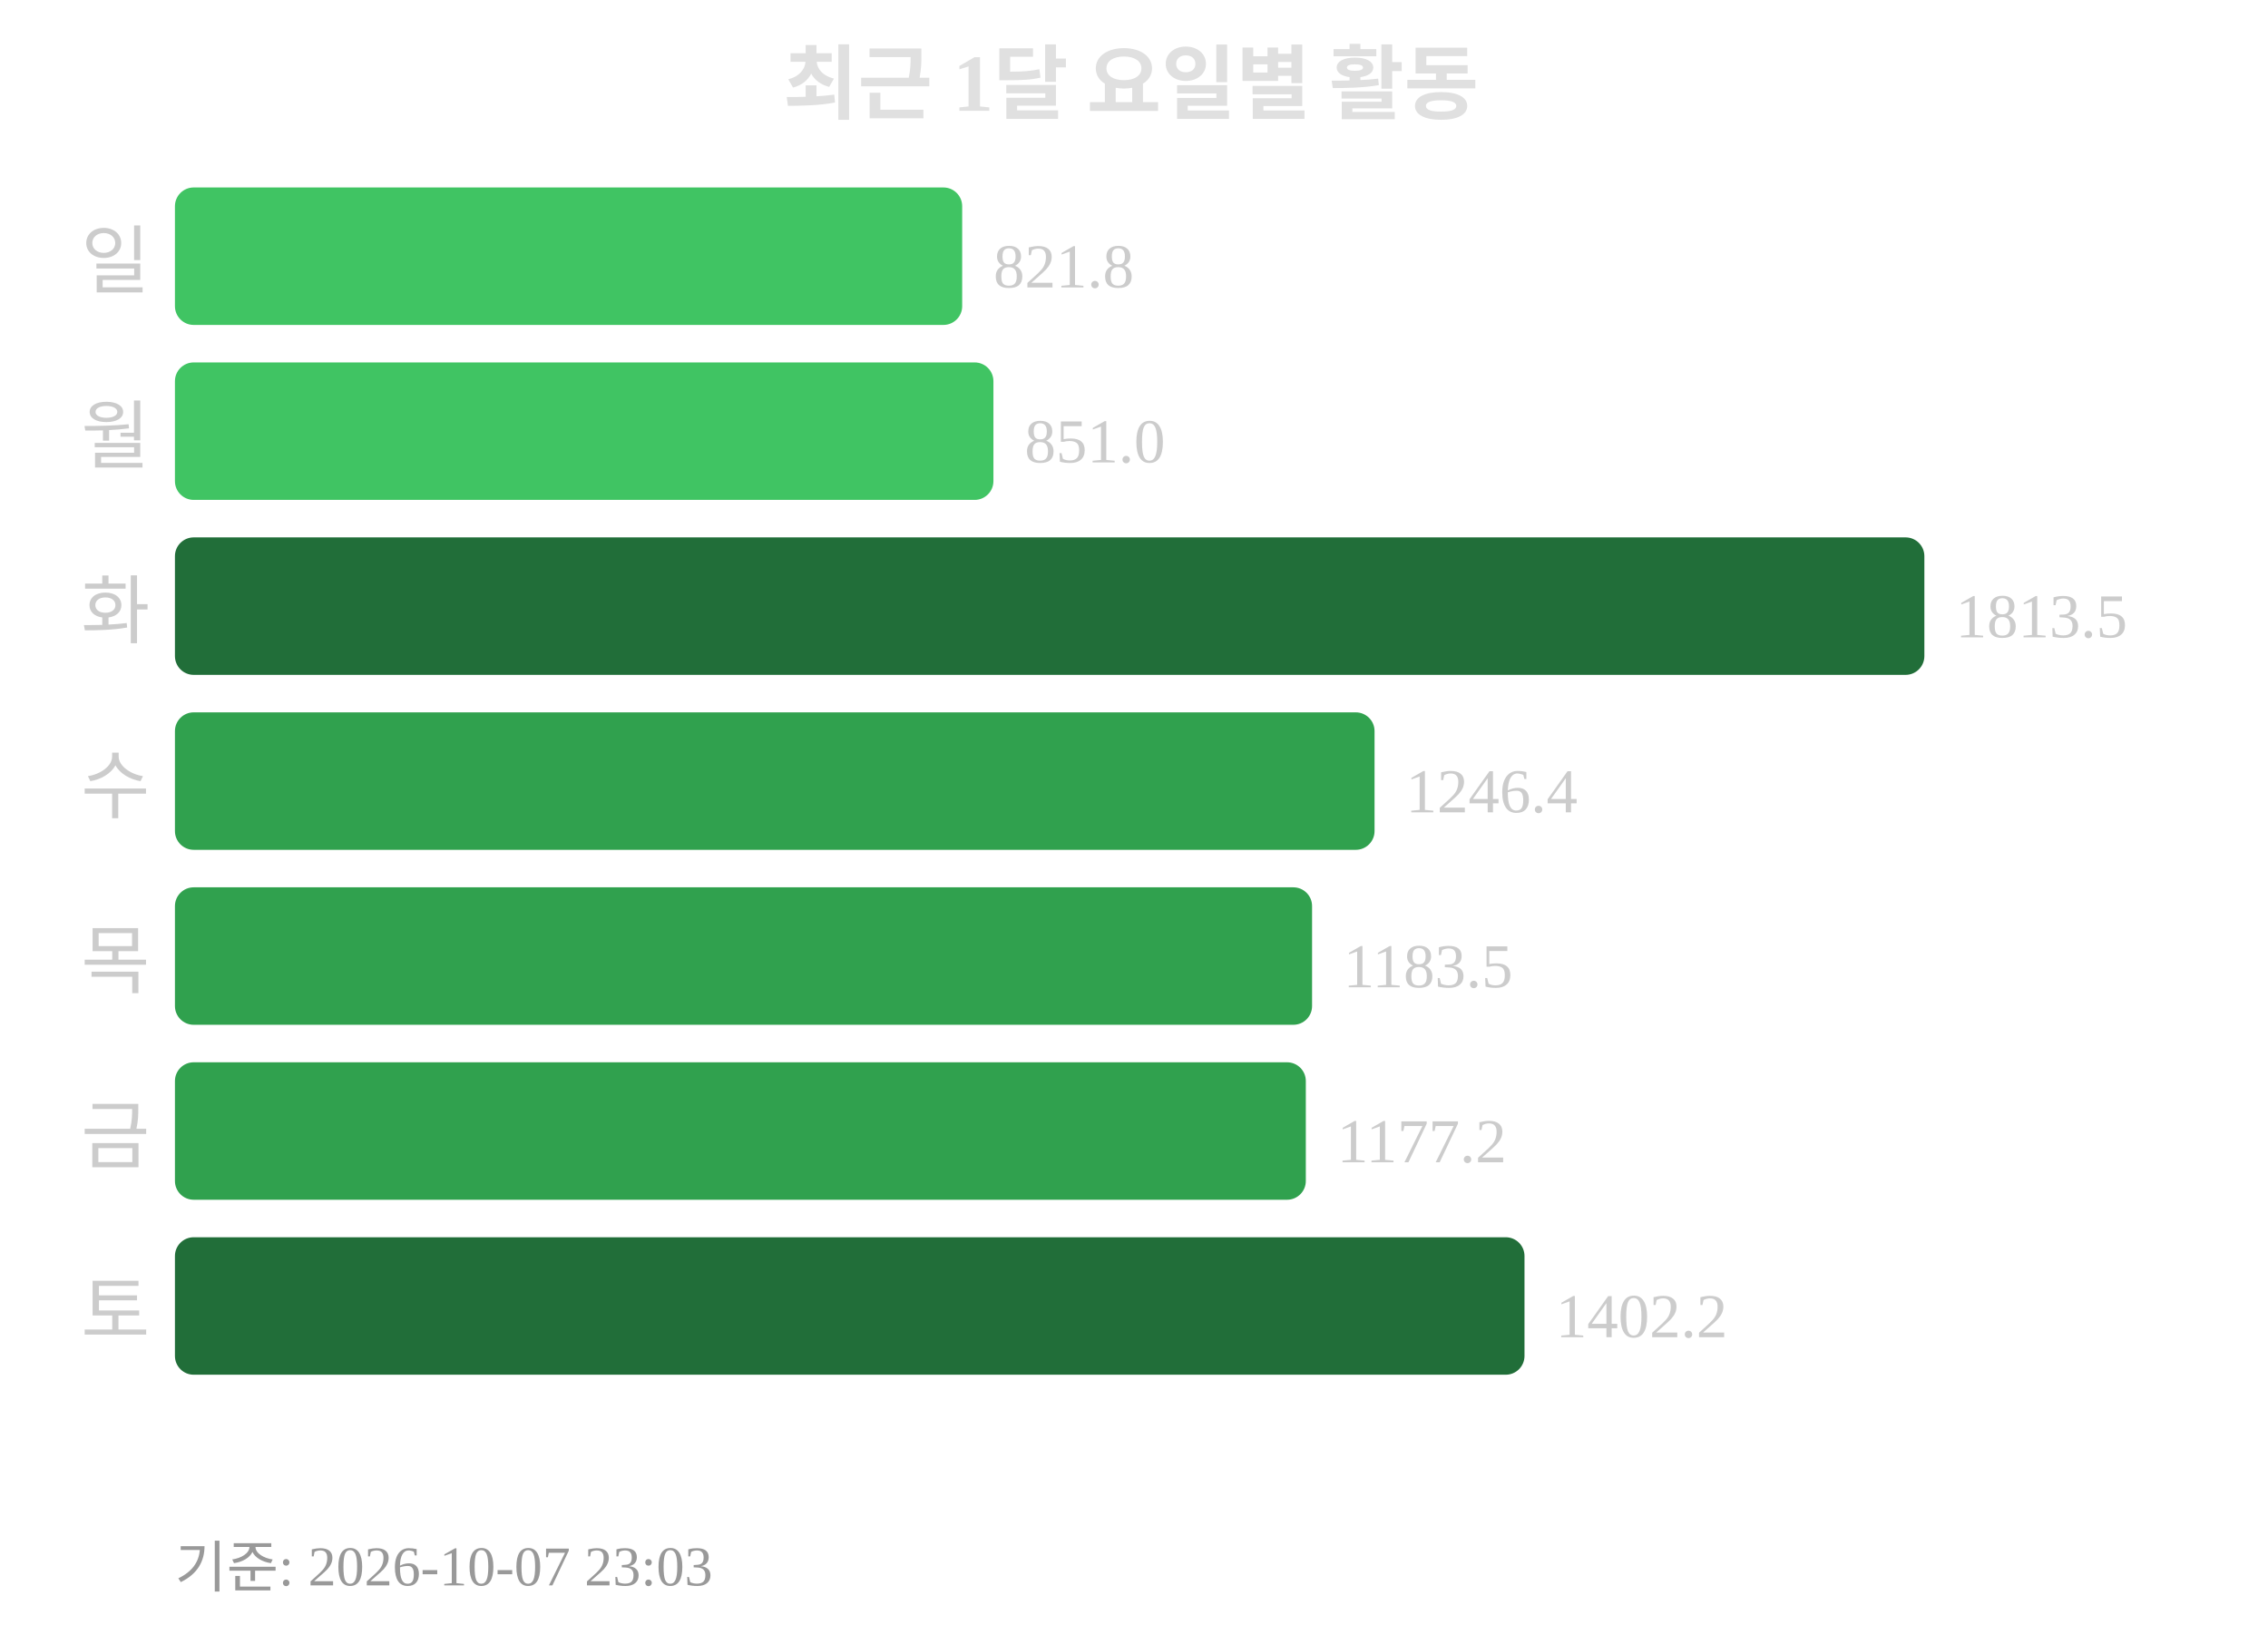
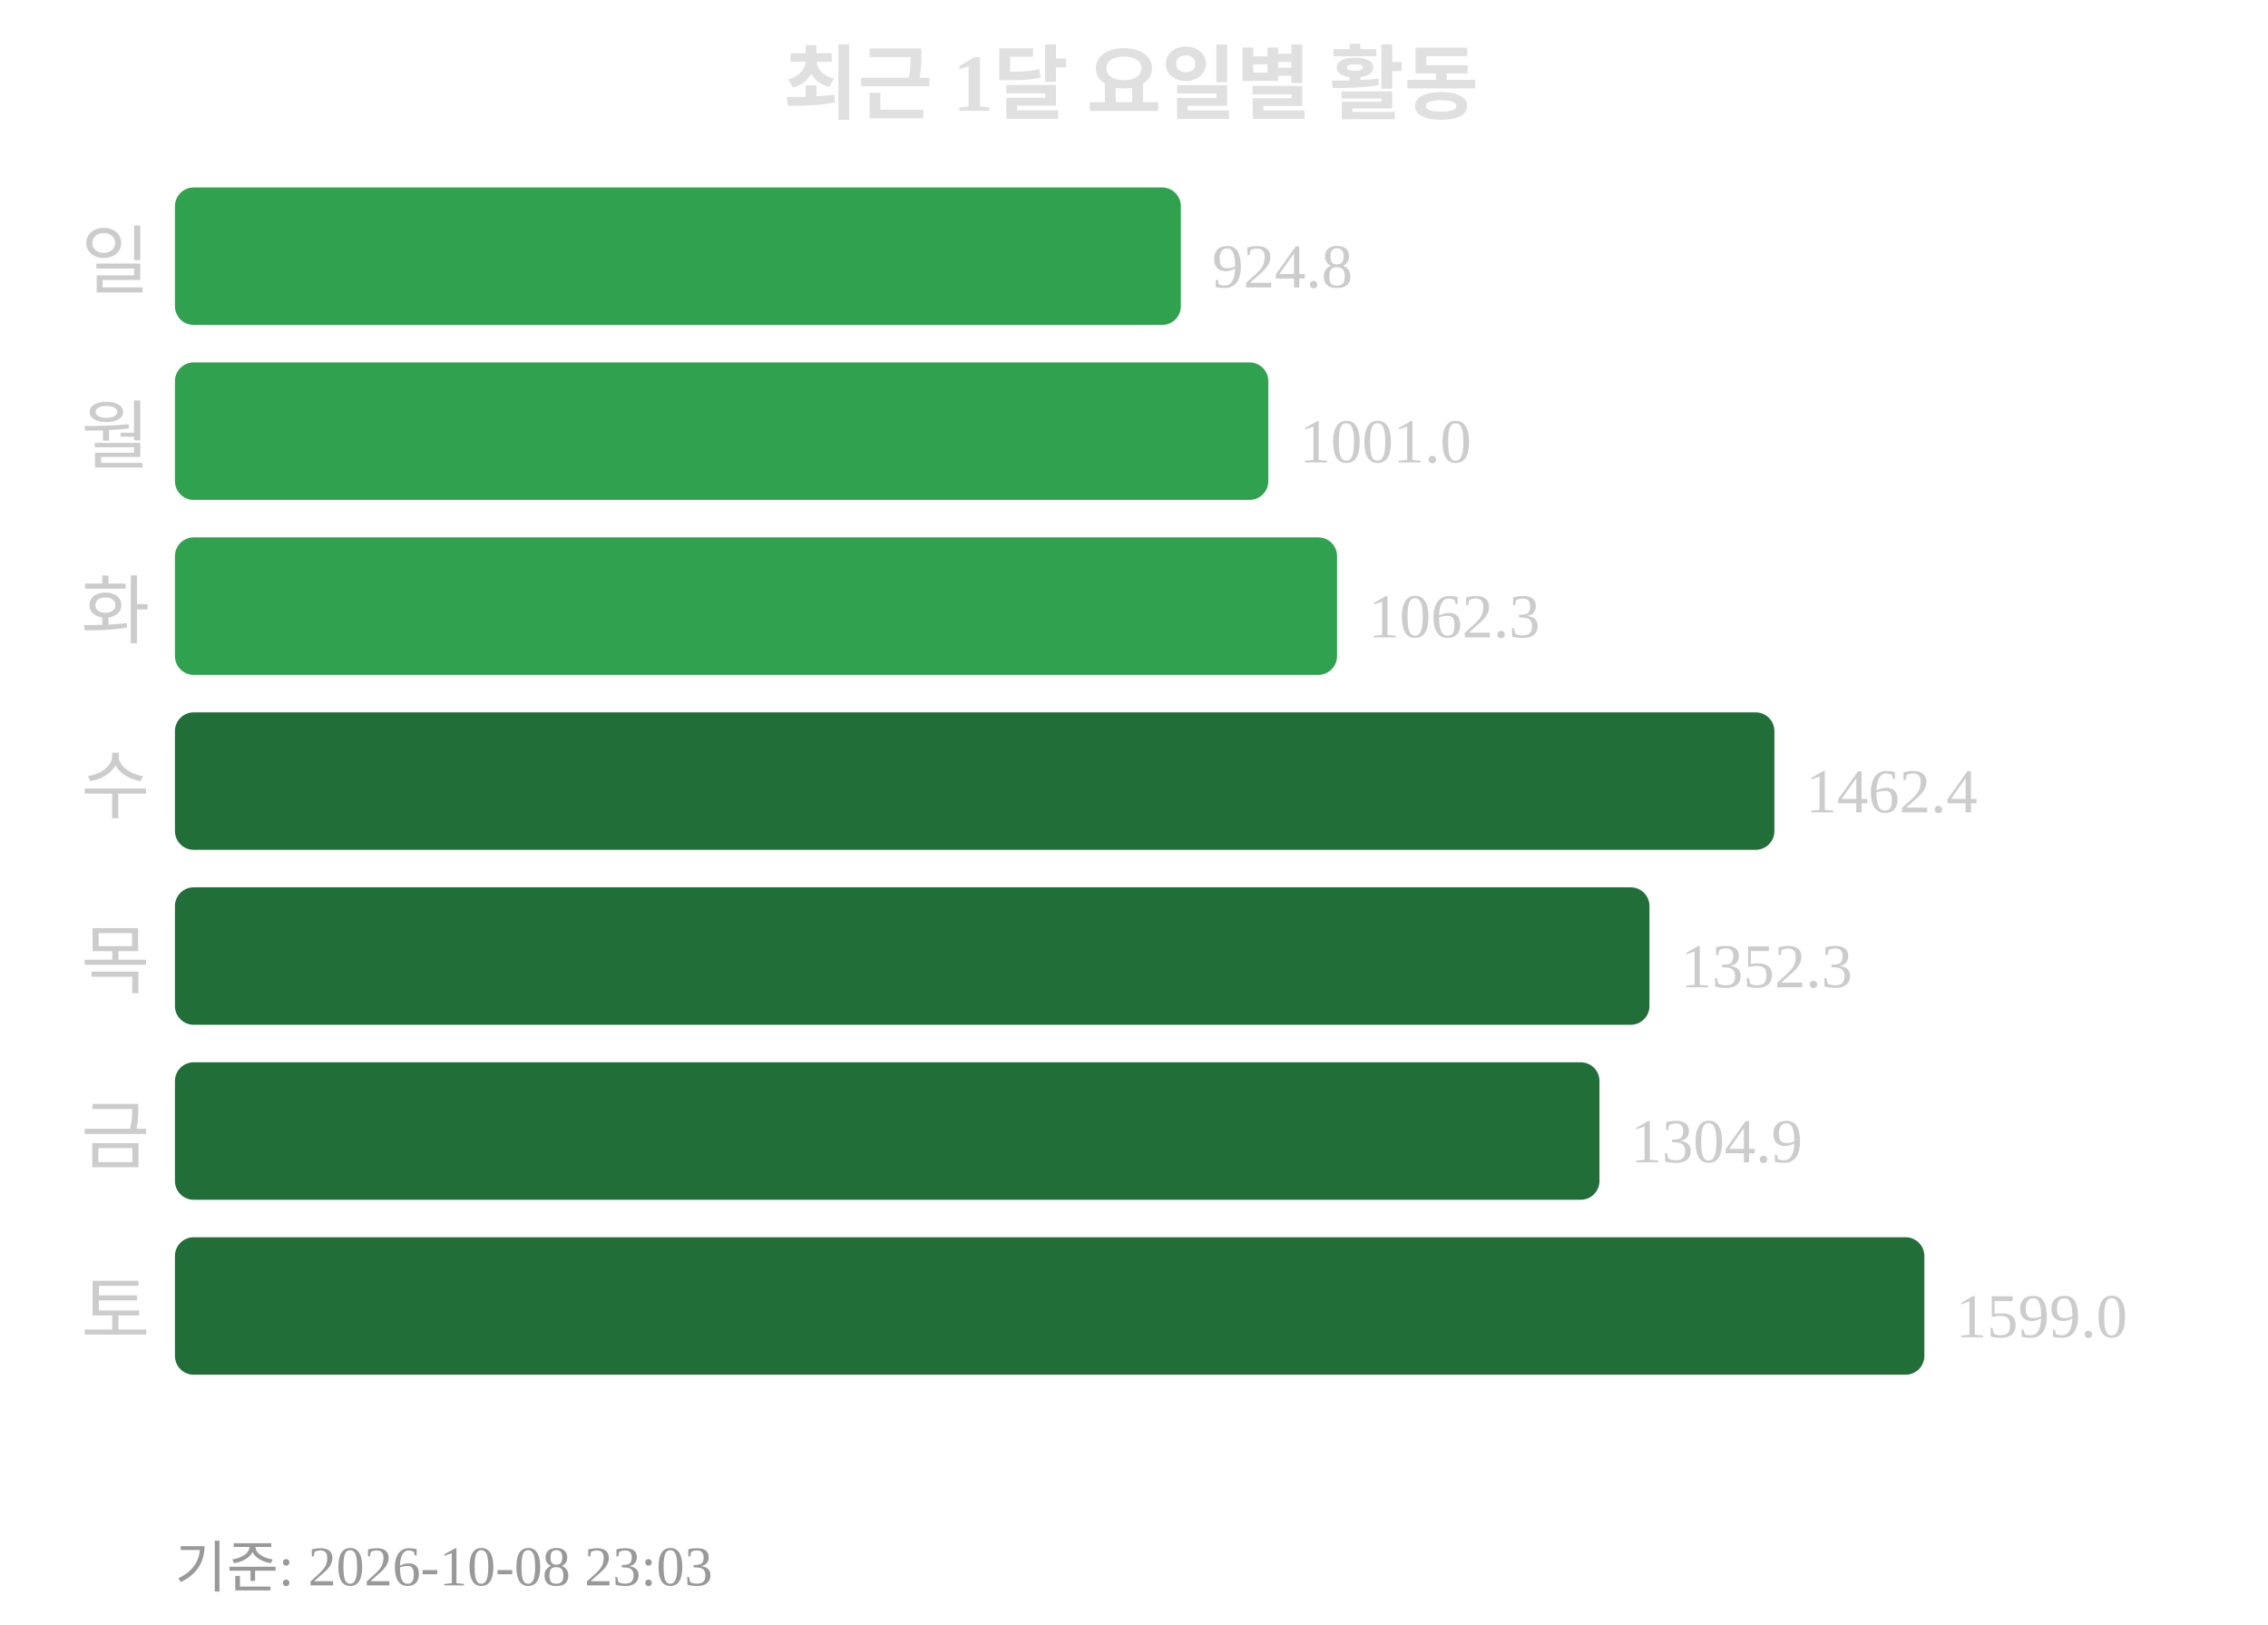
<svg xmlns="http://www.w3.org/2000/svg" width="363" height="260">
  <text x="181" y="18" text-anchor="middle" font-size="13" font-weight="bold" fill="#e0e0e0">최근 1달 요일별 활동</text>
  <text x="24" y="46" text-anchor="end" font-size="12" fill="#cccccc">일</text>
-   <rect x="28" y="30" width="126" height="22" rx="3" fill="#40c463" />
-   <text x="159" y="46" font-size="10" fill="#cccccc">821.8</text>
+   <rect x="28" y="30" width="161" height="22" rx="3" fill="#30a14e" />
+   <text x="194" y="46" font-size="10" fill="#cccccc">924.8</text>
  <text x="24" y="74" text-anchor="end" font-size="12" fill="#cccccc">월</text>
-   <rect x="28" y="58" width="131" height="22" rx="3" fill="#40c463" />
-   <text x="164" y="74" font-size="10" fill="#cccccc">851.0</text>
+   <rect x="28" y="58" width="175" height="22" rx="3" fill="#30a14e" />
+   <text x="208" y="74" font-size="10" fill="#cccccc">1001.0</text>
  <text x="24" y="102" text-anchor="end" font-size="12" fill="#cccccc">화</text>
-   <rect x="28" y="86" width="280" height="22" rx="3" fill="#216e39" />
-   <text x="313" y="102" font-size="10" fill="#cccccc">1813.5</text>
+   <rect x="28" y="86" width="186" height="22" rx="3" fill="#30a14e" />
+   <text x="219" y="102" font-size="10" fill="#cccccc">1062.3</text>
  <text x="24" y="130" text-anchor="end" font-size="12" fill="#cccccc">수</text>
-   <rect x="28" y="114" width="192" height="22" rx="3" fill="#30a14e" />
-   <text x="225" y="130" font-size="10" fill="#cccccc">1246.4</text>
+   <rect x="28" y="114" width="256" height="22" rx="3" fill="#216e39" />
+   <text x="289" y="130" font-size="10" fill="#cccccc">1462.4</text>
  <text x="24" y="158" text-anchor="end" font-size="12" fill="#cccccc">목</text>
-   <rect x="28" y="142" width="182" height="22" rx="3" fill="#30a14e" />
-   <text x="215" y="158" font-size="10" fill="#cccccc">1183.5</text>
+   <rect x="28" y="142" width="236" height="22" rx="3" fill="#216e39" />
+   <text x="269" y="158" font-size="10" fill="#cccccc">1352.3</text>
  <text x="24" y="186" text-anchor="end" font-size="12" fill="#cccccc">금</text>
-   <rect x="28" y="170" width="181" height="22" rx="3" fill="#30a14e" />
-   <text x="214" y="186" font-size="10" fill="#cccccc">1177.2</text>
+   <rect x="28" y="170" width="228" height="22" rx="3" fill="#216e39" />
+   <text x="261" y="186" font-size="10" fill="#cccccc">1304.9</text>
  <text x="24" y="214" text-anchor="end" font-size="12" fill="#cccccc">토</text>
-   <rect x="28" y="198" width="216" height="22" rx="3" fill="#216e39" />
-   <text x="249" y="214" font-size="10" fill="#cccccc">1402.2</text>
-   <text x="28" y="254" font-size="9" fill="#999999">기준: 2026-10-07 23:03</text>
+   <rect x="28" y="198" width="280" height="22" rx="3" fill="#216e39" />
+   <text x="313" y="214" font-size="10" fill="#cccccc">1599.0</text>
+   <text x="28" y="254" font-size="9" fill="#999999">기준: 2026-10-08 23:03</text>
</svg>
